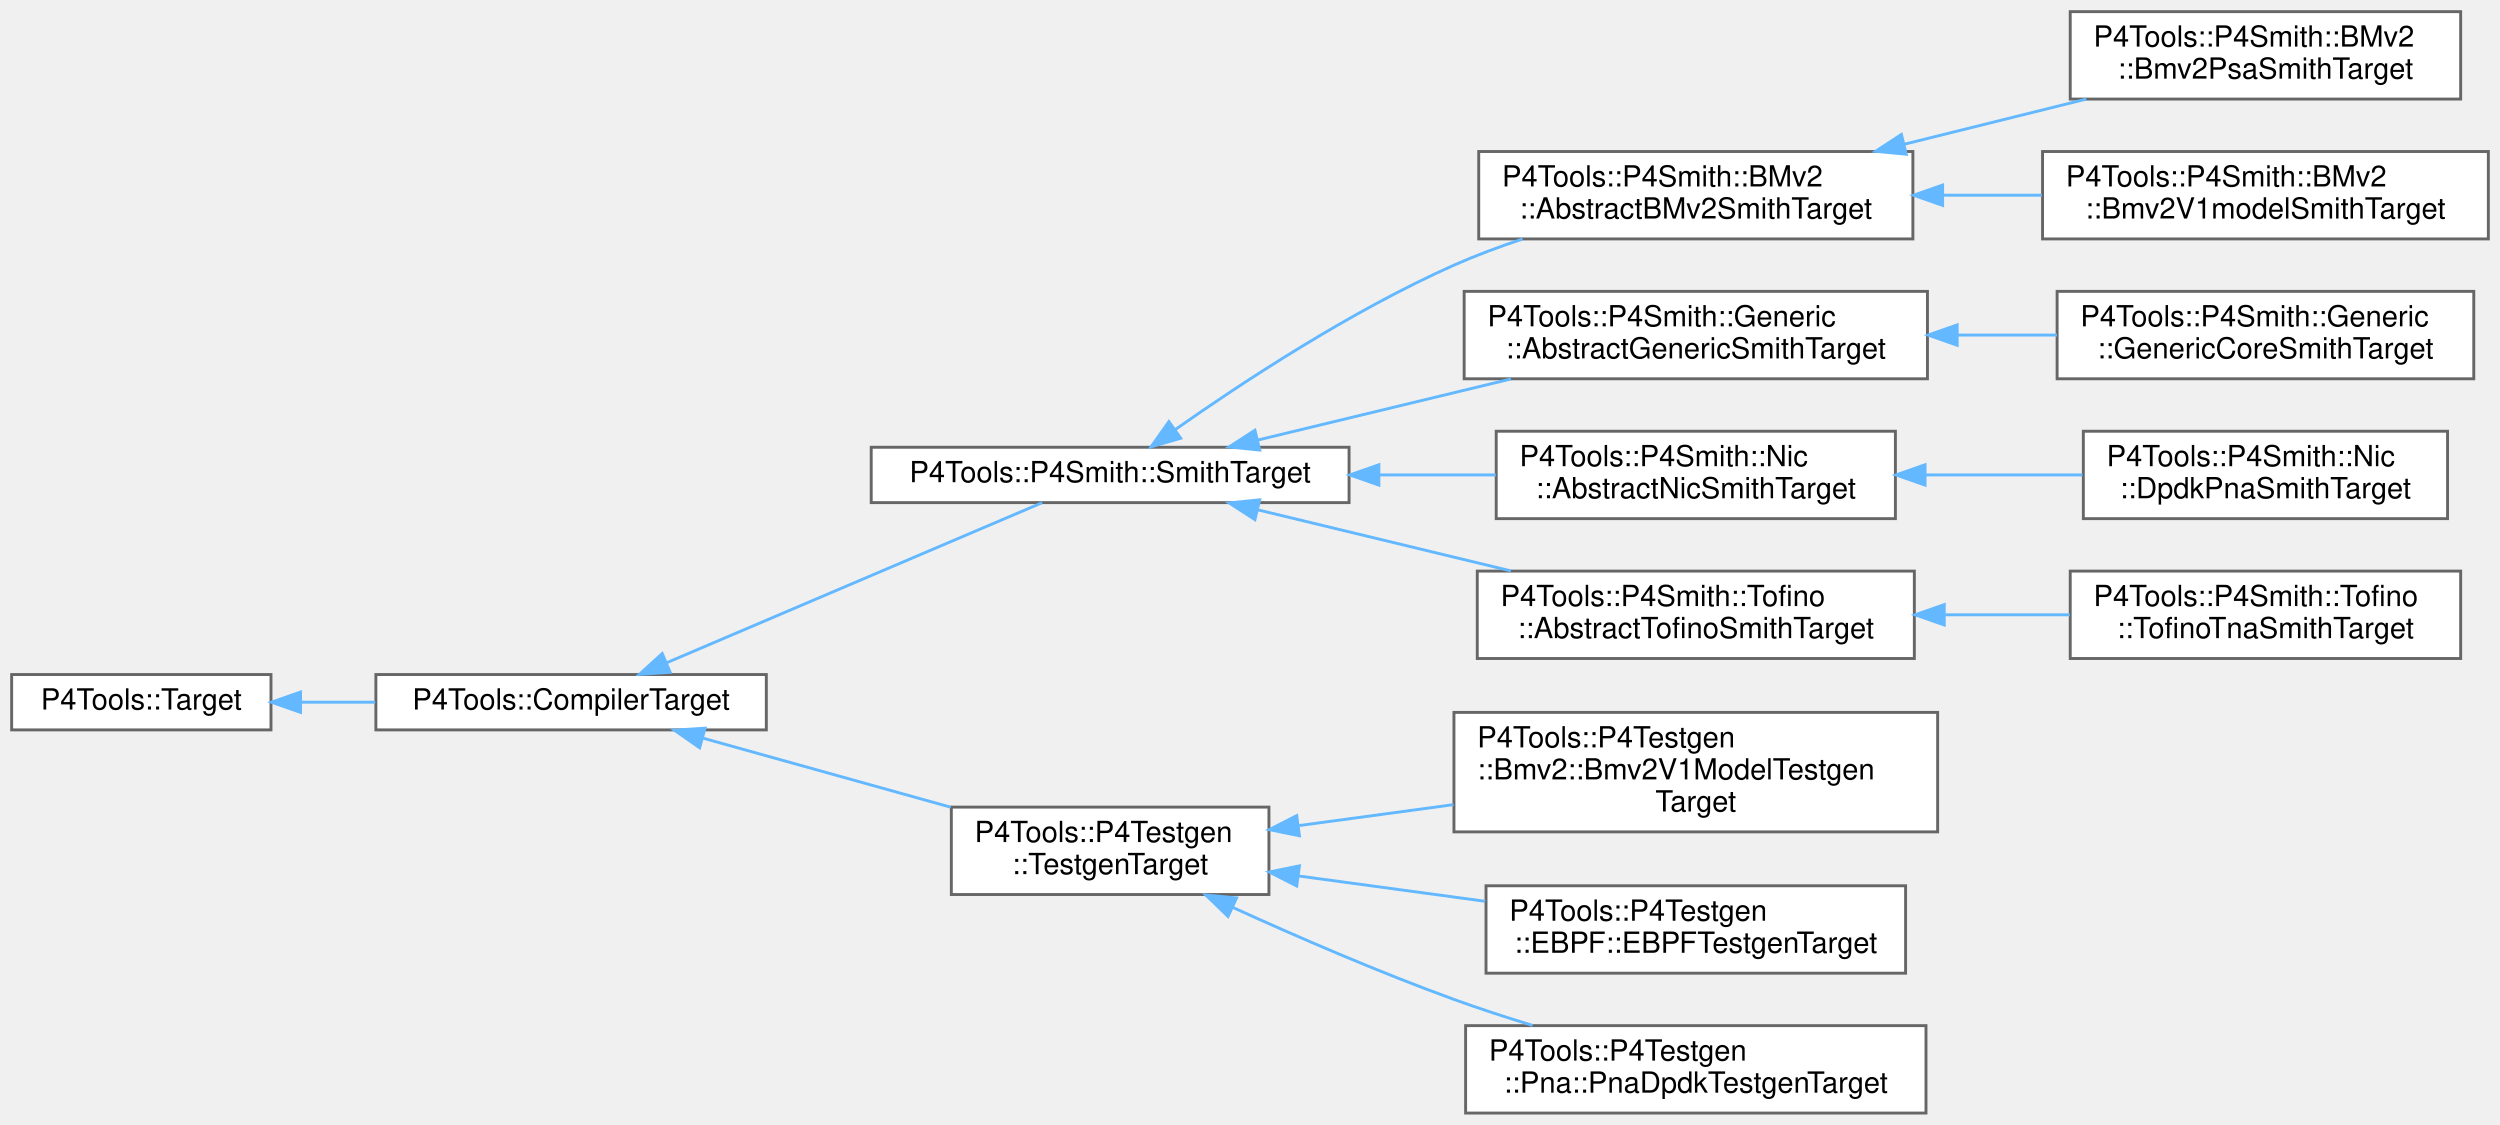
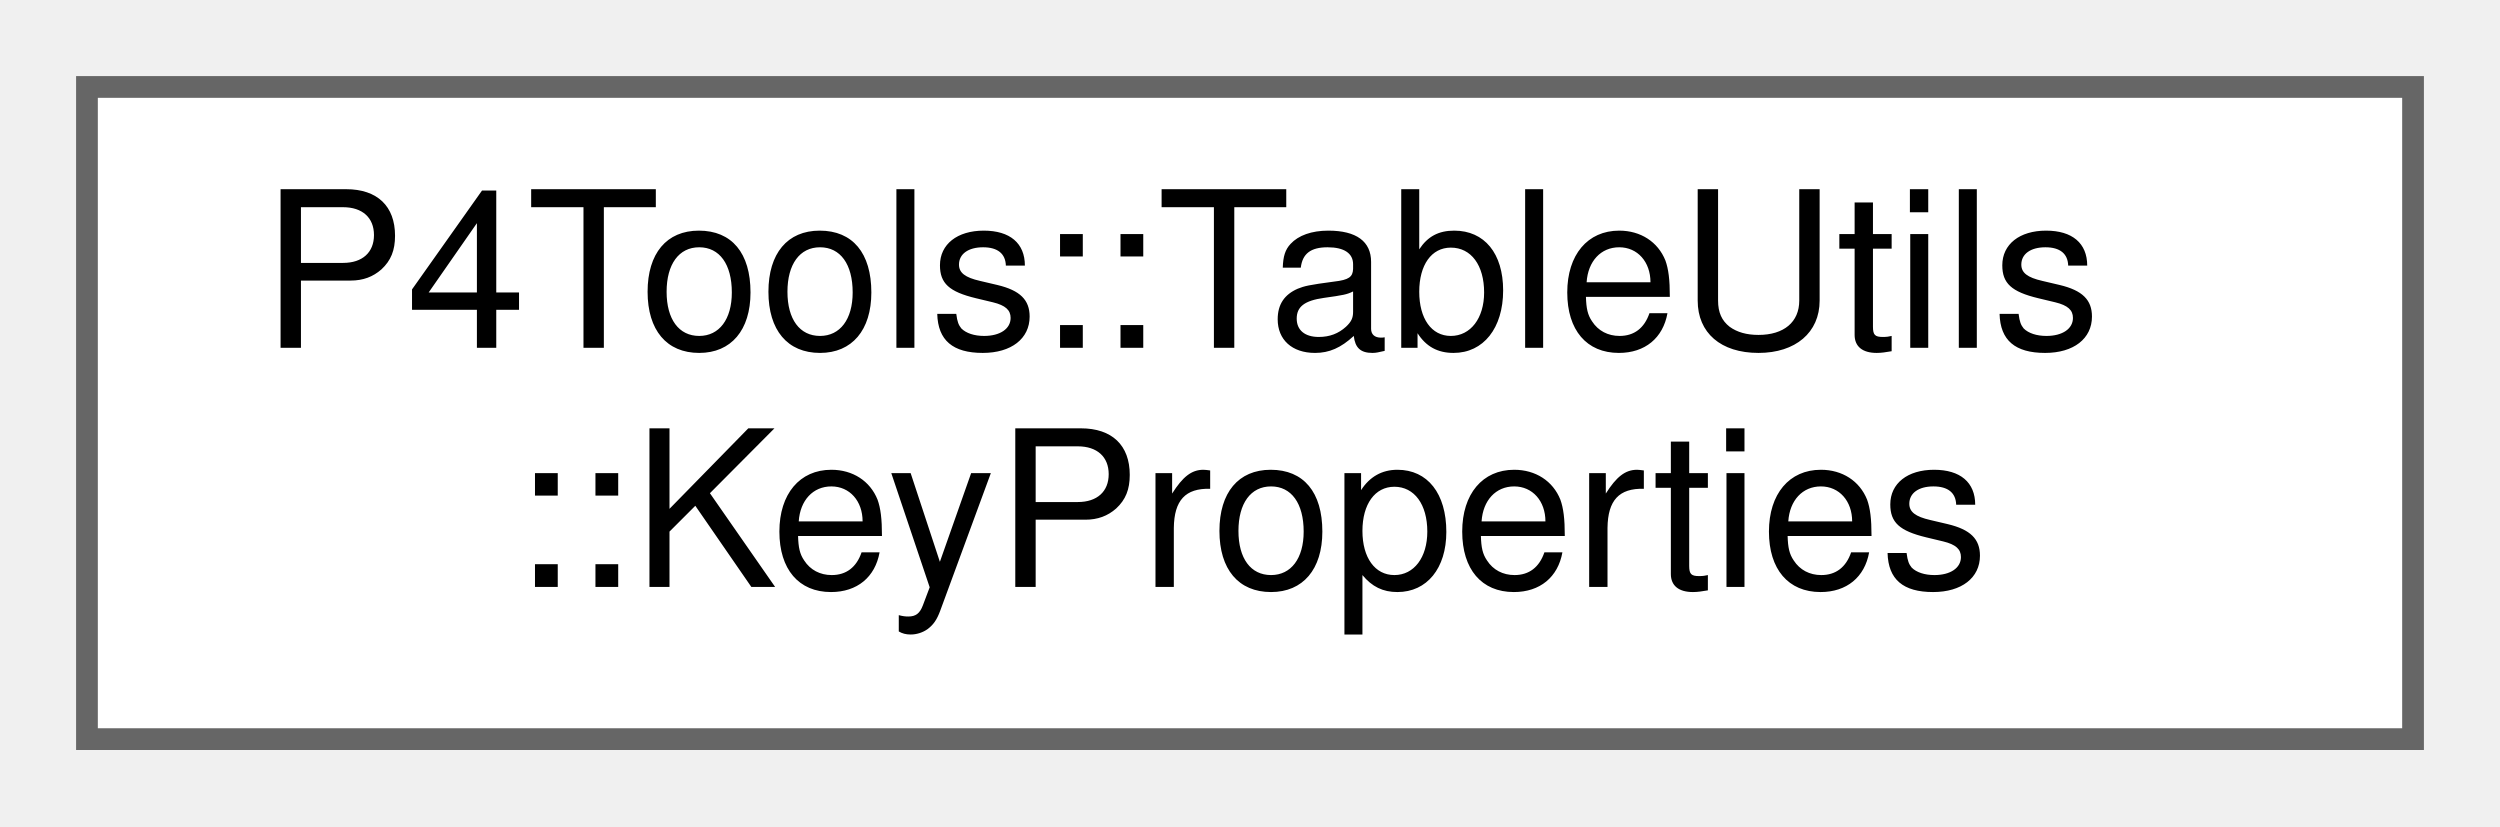
- <svg xmlns="http://www.w3.org/2000/svg" xmlns:xlink="http://www.w3.org/1999/xlink" width="858pt" height="386pt" viewBox="0.00 0.00 858.00 386.00">
-   <g id="graph0" class="graph" transform="scale(1 1) rotate(0) translate(4 382)">
+ <svg xmlns="http://www.w3.org/2000/svg" xmlns:xlink="http://www.w3.org/1999/xlink" width="115pt" height="38pt" viewBox="0.00 0.00 115.00 38.00">
+   <g id="graph0" class="graph" transform="scale(1 1) rotate(0) translate(4 34)">
    <g id="Node000000" class="node">
      <g id="a_Node000000">
-         <a xlink:href="class_p4_tools_1_1_target.html" target="_top" xlink:title=" ">
-           <polygon fill="white" stroke="#666666" points="89,-150.5 0,-150.5 0,-131.5 89,-131.5 89,-150.5" />
-           <text text-anchor="middle" x="44.5" y="-138.5" font-family="Helvetica,sans-Serif" font-size="10.00">P4Tools::Target</text>
-         </a>
-       </g>
-     </g>
-     <g id="Node000001" class="node">
-       <g id="a_Node000001">
-         <a xlink:href="class_p4_tools_1_1_compiler_target.html" target="_top" xlink:title="Encapsulates the details of invoking the P4 compiler for a target device and architecture.">
-           <polygon fill="white" stroke="#666666" points="259,-150.5 125,-150.5 125,-131.5 259,-131.5 259,-150.5" />
-           <text text-anchor="middle" x="192" y="-138.5" font-family="Helvetica,sans-Serif" font-size="10.00">P4Tools::CompilerTarget</text>
-         </a>
-       </g>
-     </g>
-     <g id="edge1051_Node000000_Node000001" class="edge">
-       <g id="a_edge1051_Node000000_Node000001">
-         <a xlink:title=" ">
-           <path fill="none" stroke="#63b8ff" d="M99.4,-141C107.67,-141 116.28,-141 124.77,-141" />
-           <polygon fill="#63b8ff" stroke="#63b8ff" points="99.15,-137.5 89.15,-141 99.15,-144.5 99.15,-137.5" />
-         </a>
-       </g>
-     </g>
-     <g id="Node000002" class="node">
-       <g id="a_Node000002">
-         <a xlink:href="class_p4_tools_1_1_p4_smith_1_1_smith_target.html" target="_top" xlink:title=" ">
-           <polygon fill="white" stroke="#666666" points="459,-228.5 295,-228.5 295,-209.5 459,-209.5 459,-228.5" />
-           <text text-anchor="middle" x="377" y="-216.5" font-family="Helvetica,sans-Serif" font-size="10.00">P4Tools::P4Smith::SmithTarget</text>
-         </a>
-       </g>
-     </g>
-     <g id="edge1052_Node000001_Node000002" class="edge">
-       <g id="a_edge1052_Node000001_Node000002">
-         <a xlink:title=" ">
-           <path fill="none" stroke="#63b8ff" d="M224.73,-154.52C261.57,-170.23 321.39,-195.72 353.66,-209.48" />
-           <polygon fill="#63b8ff" stroke="#63b8ff" points="226.01,-151.27 215.44,-150.56 223.27,-157.71 226.01,-151.27" />
-         </a>
-       </g>
-     </g>
-     <g id="Node000012" class="node">
-       <g id="a_Node000012">
-         <a xlink:href="class_p4_tools_1_1_p4_testgen_1_1_testgen_target.html" target="_top" xlink:title=" ">
-           <polygon fill="white" stroke="#666666" points="431.5,-105 322.5,-105 322.5,-75 431.5,-75 431.5,-105" />
-           <text text-anchor="start" x="330.5" y="-93" font-family="Helvetica,sans-Serif" font-size="10.00">P4Tools::P4Testgen</text>
-           <text text-anchor="middle" x="377" y="-82" font-family="Helvetica,sans-Serif" font-size="10.00">::TestgenTarget</text>
-         </a>
-       </g>
-     </g>
-     <g id="edge1062_Node000001_Node000012" class="edge">
-       <g id="a_edge1062_Node000001_Node000012">
-         <a xlink:title=" ">
-           <path fill="none" stroke="#63b8ff" d="M237.23,-128.67C262.83,-121.54 295.24,-112.51 322.3,-104.96" />
-           <polygon fill="#63b8ff" stroke="#63b8ff" points="236.11,-125.35 227.42,-131.41 237.99,-132.09 236.11,-125.35" />
-         </a>
-       </g>
-     </g>
-     <g id="Node000003" class="node">
-       <g id="a_Node000003">
-         <a xlink:href="class_p4_tools_1_1_p4_smith_1_1_b_mv2_1_1_abstract_b_mv2_smith_target.html" target="_top" xlink:title=" ">
-           <polygon fill="white" stroke="#666666" points="652.5,-330 503.5,-330 503.5,-300 652.5,-300 652.5,-330" />
-           <text text-anchor="start" x="511.5" y="-318" font-family="Helvetica,sans-Serif" font-size="10.00">P4Tools::P4Smith::BMv2</text>
-           <text text-anchor="middle" x="578" y="-307" font-family="Helvetica,sans-Serif" font-size="10.00">::AbstractBMv2SmithTarget</text>
-         </a>
-       </g>
-     </g>
-     <g id="edge1053_Node000002_Node000003" class="edge">
-       <g id="a_edge1053_Node000002_Node000003">
-         <a xlink:title=" ">
-           <path fill="none" stroke="#63b8ff" d="M399.27,-234.52C422.02,-250.51 459.6,-275.27 495,-291 502.46,-294.31 510.49,-297.31 518.52,-299.97" />
-           <polygon fill="#63b8ff" stroke="#63b8ff" points="401.22,-231.6 391.04,-228.65 397.16,-237.31 401.22,-231.6" />
-         </a>
-       </g>
-     </g>
-     <g id="Node000006" class="node">
-       <g id="a_Node000006">
-         <a xlink:href="class_p4_tools_1_1_p4_smith_1_1_generic_1_1_abstract_generic_smith_target.html" target="_top" xlink:title=" ">
-           <polygon fill="white" stroke="#666666" points="657.5,-282 498.5,-282 498.5,-252 657.5,-252 657.5,-282" />
-           <text text-anchor="start" x="506.5" y="-270" font-family="Helvetica,sans-Serif" font-size="10.00">P4Tools::P4Smith::Generic</text>
-           <text text-anchor="middle" x="578" y="-259" font-family="Helvetica,sans-Serif" font-size="10.00">::AbstractGenericSmithTarget</text>
-         </a>
-       </g>
-     </g>
-     <g id="edge1056_Node000002_Node000006" class="edge">
-       <g id="a_edge1056_Node000002_Node000006">
-         <a xlink:title=" ">
-           <path fill="none" stroke="#63b8ff" d="M427.55,-230.95C453.88,-237.3 486.51,-245.17 514.55,-251.94" />
-           <polygon fill="#63b8ff" stroke="#63b8ff" points="428.33,-227.54 417.79,-228.6 426.69,-234.35 428.33,-227.54" />
-         </a>
-       </g>
-     </g>
-     <g id="Node000008" class="node">
-       <g id="a_Node000008">
-         <a xlink:href="class_p4_tools_1_1_p4_smith_1_1_nic_1_1_abstract_nic_smith_target.html" target="_top" xlink:title=" ">
-           <polygon fill="white" stroke="#666666" points="646.5,-234 509.5,-234 509.5,-204 646.5,-204 646.5,-234" />
-           <text text-anchor="start" x="517.5" y="-222" font-family="Helvetica,sans-Serif" font-size="10.00">P4Tools::P4Smith::Nic</text>
-           <text text-anchor="middle" x="578" y="-211" font-family="Helvetica,sans-Serif" font-size="10.00">::AbstractNicSmithTarget</text>
-         </a>
-       </g>
-     </g>
-     <g id="edge1058_Node000002_Node000008" class="edge">
-       <g id="a_edge1058_Node000002_Node000008">
-         <a xlink:title=" ">
-           <path fill="none" stroke="#63b8ff" d="M469.45,-219C482.89,-219 496.53,-219 509.37,-219" />
-           <polygon fill="#63b8ff" stroke="#63b8ff" points="469.23,-215.5 459.23,-219 469.23,-222.5 469.23,-215.5" />
-         </a>
-       </g>
-     </g>
-     <g id="Node000010" class="node">
-       <g id="a_Node000010">
-         <a xlink:href="class_p4_tools_1_1_p4_smith_1_1_tofino_1_1_abstract_tofino_smith_target.html" target="_top" xlink:title=" ">
-           <polygon fill="white" stroke="#666666" points="653,-186 503,-186 503,-156 653,-156 653,-186" />
-           <text text-anchor="start" x="511" y="-174" font-family="Helvetica,sans-Serif" font-size="10.00">P4Tools::P4Smith::Tofino</text>
-           <text text-anchor="middle" x="578" y="-163" font-family="Helvetica,sans-Serif" font-size="10.00">::AbstractTofinoSmithTarget</text>
-         </a>
-       </g>
-     </g>
-     <g id="edge1060_Node000002_Node000010" class="edge">
-       <g id="a_edge1060_Node000002_Node000010">
-         <a xlink:title=" ">
-           <path fill="none" stroke="#63b8ff" d="M427.55,-207.05C453.88,-200.7 486.51,-192.83 514.55,-186.06" />
-           <polygon fill="#63b8ff" stroke="#63b8ff" points="426.69,-203.65 417.79,-209.4 428.33,-210.46 426.69,-203.65" />
-         </a>
-       </g>
-     </g>
-     <g id="Node000004" class="node">
-       <g id="a_Node000004">
-         <a xlink:href="class_p4_tools_1_1_p4_smith_1_1_b_mv2_1_1_bmv2_psa_smith_target.html" target="_top" xlink:title=" ">
-           <polygon fill="white" stroke="#666666" points="840.5,-378 706.5,-378 706.5,-348 840.5,-348 840.5,-378" />
-           <text text-anchor="start" x="714.5" y="-366" font-family="Helvetica,sans-Serif" font-size="10.00">P4Tools::P4Smith::BMv2</text>
-           <text text-anchor="middle" x="773.5" y="-355" font-family="Helvetica,sans-Serif" font-size="10.00">::Bmv2PsaSmithTarget</text>
-         </a>
-       </g>
-     </g>
-     <g id="edge1054_Node000003_Node000004" class="edge">
-       <g id="a_edge1054_Node000003_Node000004">
-         <a xlink:title=" ">
-           <path fill="none" stroke="#63b8ff" d="M649.59,-332.51C670.06,-337.59 692.23,-343.09 712.02,-348" />
-           <polygon fill="#63b8ff" stroke="#63b8ff" points="650.24,-329.07 639.69,-330.06 648.56,-335.86 650.24,-329.07" />
-         </a>
-       </g>
-     </g>
-     <g id="Node000005" class="node">
-       <g id="a_Node000005">
-         <a xlink:href="class_p4_tools_1_1_p4_smith_1_1_b_mv2_1_1_bmv2_v1model_smith_target.html" target="_top" xlink:title=" ">
-           <polygon fill="white" stroke="#666666" points="850,-330 697,-330 697,-300 850,-300 850,-330" />
-           <text text-anchor="start" x="705" y="-318" font-family="Helvetica,sans-Serif" font-size="10.00">P4Tools::P4Smith::BMv2</text>
-           <text text-anchor="middle" x="773.5" y="-307" font-family="Helvetica,sans-Serif" font-size="10.00">::Bmv2V1modelSmithTarget</text>
-         </a>
-       </g>
-     </g>
-     <g id="edge1055_Node000003_Node000005" class="edge">
-       <g id="a_edge1055_Node000003_Node000005">
-         <a xlink:title=" ">
-           <path fill="none" stroke="#63b8ff" d="M662.95,-315C674.19,-315 685.66,-315 696.75,-315" />
-           <polygon fill="#63b8ff" stroke="#63b8ff" points="662.71,-311.5 652.71,-315 662.71,-318.5 662.71,-311.5" />
-         </a>
-       </g>
-     </g>
-     <g id="Node000007" class="node">
-       <g id="a_Node000007">
-         <a xlink:href="class_p4_tools_1_1_p4_smith_1_1_generic_1_1_generic_core_smith_target.html" target="_top" xlink:title=" ">
-           <polygon fill="white" stroke="#666666" points="845,-282 702,-282 702,-252 845,-252 845,-282" />
-           <text text-anchor="start" x="710" y="-270" font-family="Helvetica,sans-Serif" font-size="10.00">P4Tools::P4Smith::Generic</text>
-           <text text-anchor="middle" x="773.5" y="-259" font-family="Helvetica,sans-Serif" font-size="10.00">::GenericCoreSmithTarget</text>
-         </a>
-       </g>
-     </g>
-     <g id="edge1057_Node000006_Node000007" class="edge">
-       <g id="a_edge1057_Node000006_Node000007">
-         <a xlink:title=" ">
-           <path fill="none" stroke="#63b8ff" d="M667.73,-267C679.21,-267 690.83,-267 701.96,-267" />
-           <polygon fill="#63b8ff" stroke="#63b8ff" points="667.7,-263.5 657.7,-267 667.7,-270.5 667.7,-263.5" />
-         </a>
-       </g>
-     </g>
-     <g id="Node000009" class="node">
-       <g id="a_Node000009">
-         <a xlink:href="class_p4_tools_1_1_p4_smith_1_1_nic_1_1_dpdk_pna_smith_target.html" target="_top" xlink:title=" ">
-           <polygon fill="white" stroke="#666666" points="836,-234 711,-234 711,-204 836,-204 836,-234" />
-           <text text-anchor="start" x="719" y="-222" font-family="Helvetica,sans-Serif" font-size="10.00">P4Tools::P4Smith::Nic</text>
-           <text text-anchor="middle" x="773.5" y="-211" font-family="Helvetica,sans-Serif" font-size="10.00">::DpdkPnaSmithTarget</text>
-         </a>
-       </g>
-     </g>
-     <g id="edge1059_Node000008_Node000009" class="edge">
-       <g id="a_edge1059_Node000008_Node000009">
-         <a xlink:title=" ">
-           <path fill="none" stroke="#63b8ff" d="M656.81,-219C674.73,-219 693.56,-219 710.69,-219" />
-           <polygon fill="#63b8ff" stroke="#63b8ff" points="656.68,-215.5 646.68,-219 656.68,-222.5 656.68,-215.5" />
-         </a>
-       </g>
-     </g>
-     <g id="Node000011" class="node">
-       <g id="a_Node000011">
-         <a xlink:href="class_p4_tools_1_1_p4_smith_1_1_tofino_1_1_tofino_tna_smith_target.html" target="_top" xlink:title=" ">
-           <polygon fill="white" stroke="#666666" points="840.5,-186 706.5,-186 706.5,-156 840.5,-156 840.5,-186" />
-           <text text-anchor="start" x="714.5" y="-174" font-family="Helvetica,sans-Serif" font-size="10.00">P4Tools::P4Smith::Tofino</text>
-           <text text-anchor="middle" x="773.5" y="-163" font-family="Helvetica,sans-Serif" font-size="10.00">::TofinoTnaSmithTarget</text>
-         </a>
-       </g>
-     </g>
-     <g id="edge1061_Node000010_Node000011" class="edge">
-       <g id="a_edge1061_Node000010_Node000011">
-         <a xlink:title=" ">
-           <path fill="none" stroke="#63b8ff" d="M663.6,-171C677.92,-171 692.59,-171 706.35,-171" />
-           <polygon fill="#63b8ff" stroke="#63b8ff" points="663.26,-167.5 653.26,-171 663.26,-174.5 663.26,-167.5" />
-         </a>
-       </g>
-     </g>
-     <g id="Node000013" class="node">
-       <g id="a_Node000013">
-         <a xlink:href="class_p4_tools_1_1_p4_testgen_1_1_bmv2_1_1_bmv2_v1_model_testgen_target.html" target="_top" xlink:title=" ">
-           <polygon fill="white" stroke="#666666" points="661,-137.5 495,-137.5 495,-96.5 661,-96.5 661,-137.5" />
-           <text text-anchor="start" x="503" y="-125.5" font-family="Helvetica,sans-Serif" font-size="10.00">P4Tools::P4Testgen</text>
-           <text text-anchor="start" x="503" y="-114.5" font-family="Helvetica,sans-Serif" font-size="10.00">::Bmv2::Bmv2V1ModelTestgen</text>
-           <text text-anchor="middle" x="578" y="-103.5" font-family="Helvetica,sans-Serif" font-size="10.00">Target</text>
-         </a>
-       </g>
-     </g>
-     <g id="edge1063_Node000012_Node000013" class="edge">
-       <g id="a_edge1063_Node000012_Node000013">
-         <a xlink:title=" ">
-           <path fill="none" stroke="#63b8ff" d="M441.87,-98.67C458.73,-100.95 477.17,-103.46 494.85,-105.85" />
-           <polygon fill="#63b8ff" stroke="#63b8ff" points="441.97,-95.15 431.59,-97.27 441.03,-102.08 441.97,-95.15" />
-         </a>
-       </g>
-     </g>
-     <g id="Node000014" class="node">
-       <g id="a_Node000014">
-         <a xlink:href="class_p4_tools_1_1_p4_testgen_1_1_e_b_p_f_1_1_e_b_p_f_testgen_target.html" target="_top" xlink:title=" ">
-           <polygon fill="white" stroke="#666666" points="650,-78 506,-78 506,-48 650,-48 650,-78" />
-           <text text-anchor="start" x="514" y="-66" font-family="Helvetica,sans-Serif" font-size="10.00">P4Tools::P4Testgen</text>
-           <text text-anchor="middle" x="578" y="-55" font-family="Helvetica,sans-Serif" font-size="10.00">::EBPF::EBPFTestgenTarget</text>
-         </a>
-       </g>
-     </g>
-     <g id="edge1064_Node000012_Node000014" class="edge">
-       <g id="a_edge1064_Node000012_Node000014">
-         <a xlink:title=" ">
-           <path fill="none" stroke="#63b8ff" d="M441.71,-81.36C462.11,-78.59 484.83,-75.51 505.73,-72.67" />
-           <polygon fill="#63b8ff" stroke="#63b8ff" points="441.03,-77.92 431.59,-82.73 441.97,-84.85 441.03,-77.92" />
-         </a>
-       </g>
-     </g>
-     <g id="Node000015" class="node">
-       <g id="a_Node000015">
-         <a xlink:href="class_p4_tools_1_1_p4_testgen_1_1_pna_1_1_pna_dpdk_testgen_target.html" target="_top" xlink:title=" ">
-           <polygon fill="white" stroke="#666666" points="657,-30 499,-30 499,0 657,0 657,-30" />
-           <text text-anchor="start" x="507" y="-18" font-family="Helvetica,sans-Serif" font-size="10.00">P4Tools::P4Testgen</text>
-           <text text-anchor="middle" x="578" y="-7" font-family="Helvetica,sans-Serif" font-size="10.00">::Pna::PnaDpdkTestgenTarget</text>
-         </a>
-       </g>
-     </g>
-     <g id="edge1065_Node000012_Node000015" class="edge">
-       <g id="a_edge1065_Node000012_Node000015">
-         <a xlink:title=" ">
-           <path fill="none" stroke="#63b8ff" d="M418.98,-70.62C441.2,-60.5 469.3,-48.32 495,-39 503.65,-35.86 512.91,-32.84 521.99,-30.06" />
-           <polygon fill="#63b8ff" stroke="#63b8ff" points="417.46,-67.47 409.84,-74.82 420.39,-73.83 417.46,-67.47" />
+         <a xlink:href="struct_p4_tools_1_1_table_utils_1_1_key_properties.html" target="_top" xlink:title="KeyProperties define properties of table keys that are useful for execution.">
+           <polygon fill="white" stroke="#666666" points="107,-30 0,-30 0,0 107,0 107,-30" />
+           <text text-anchor="start" x="8" y="-18" font-family="Helvetica,sans-Serif" font-size="10.00">P4Tools::TableUtils</text>
+           <text text-anchor="middle" x="53.5" y="-7" font-family="Helvetica,sans-Serif" font-size="10.00">::KeyProperties</text>
        </a>
      </g>
    </g>
  </g>
</svg>
